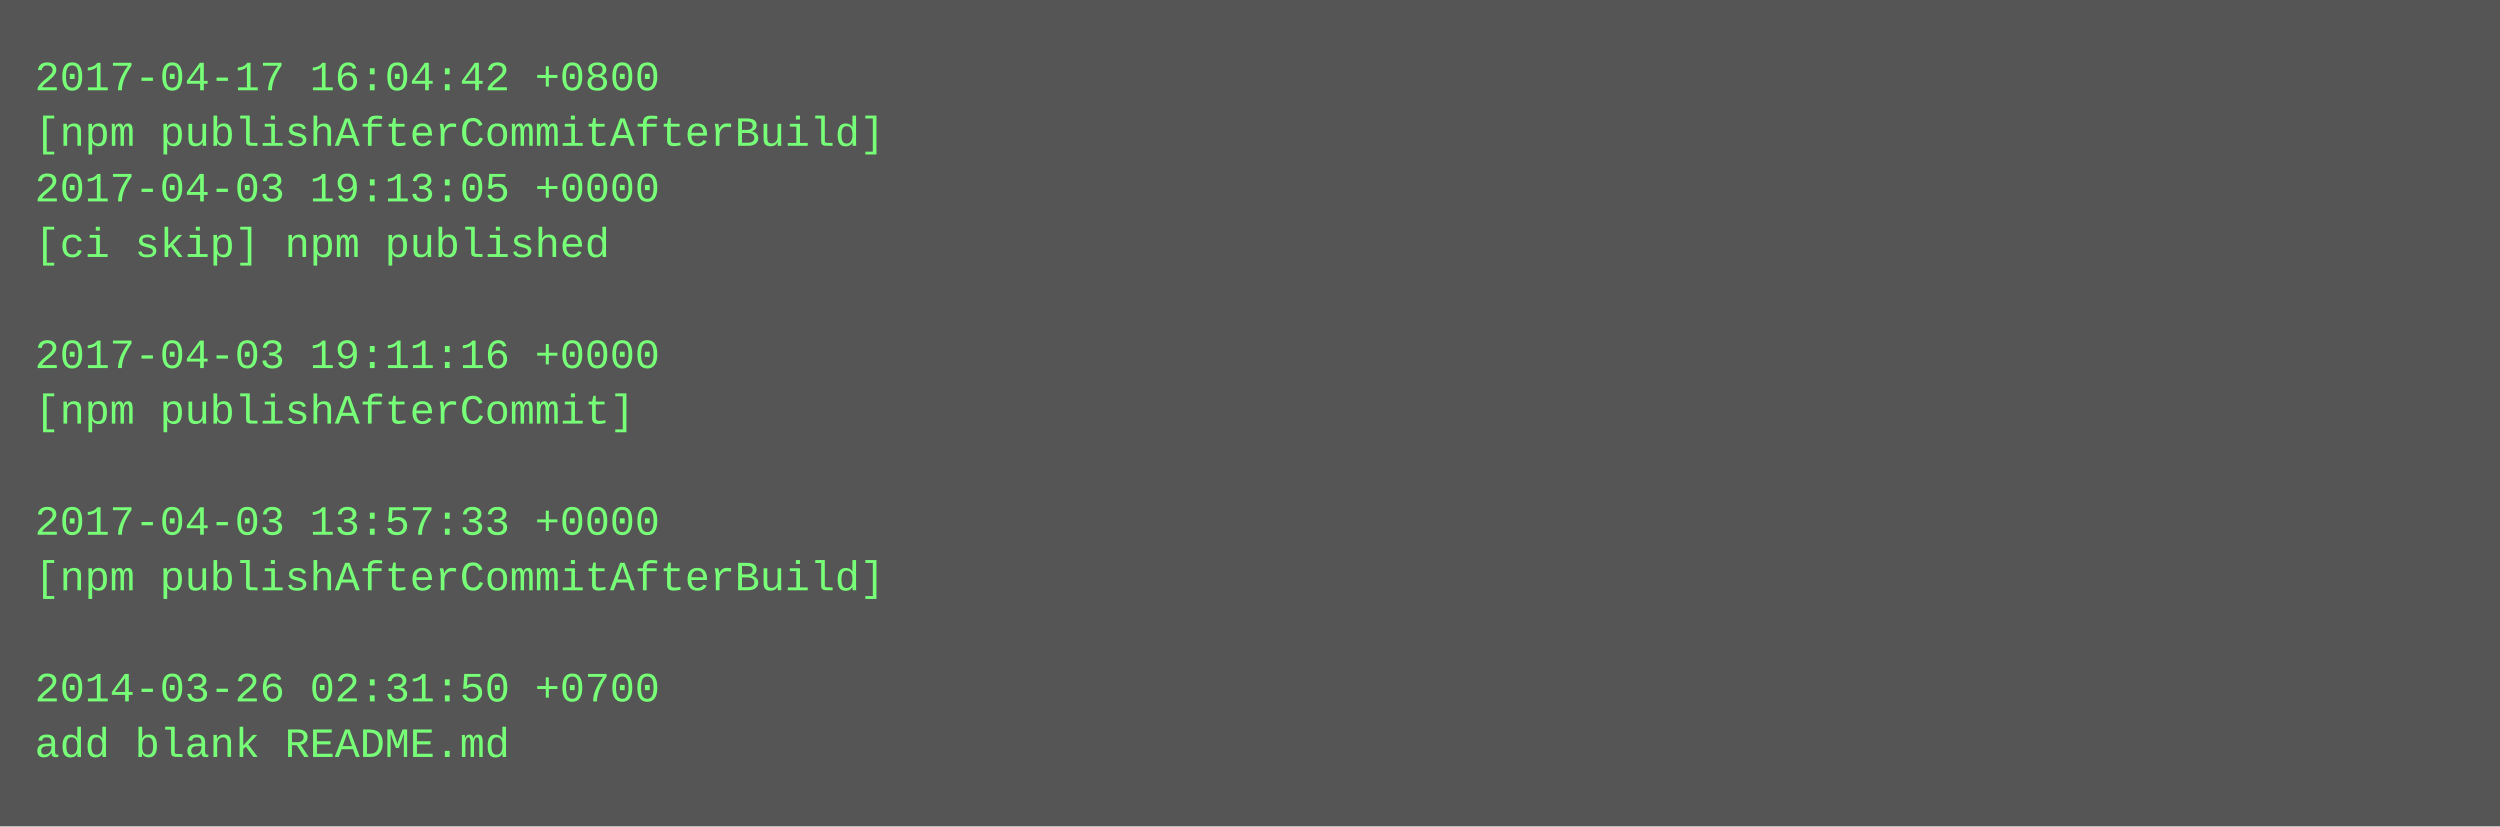
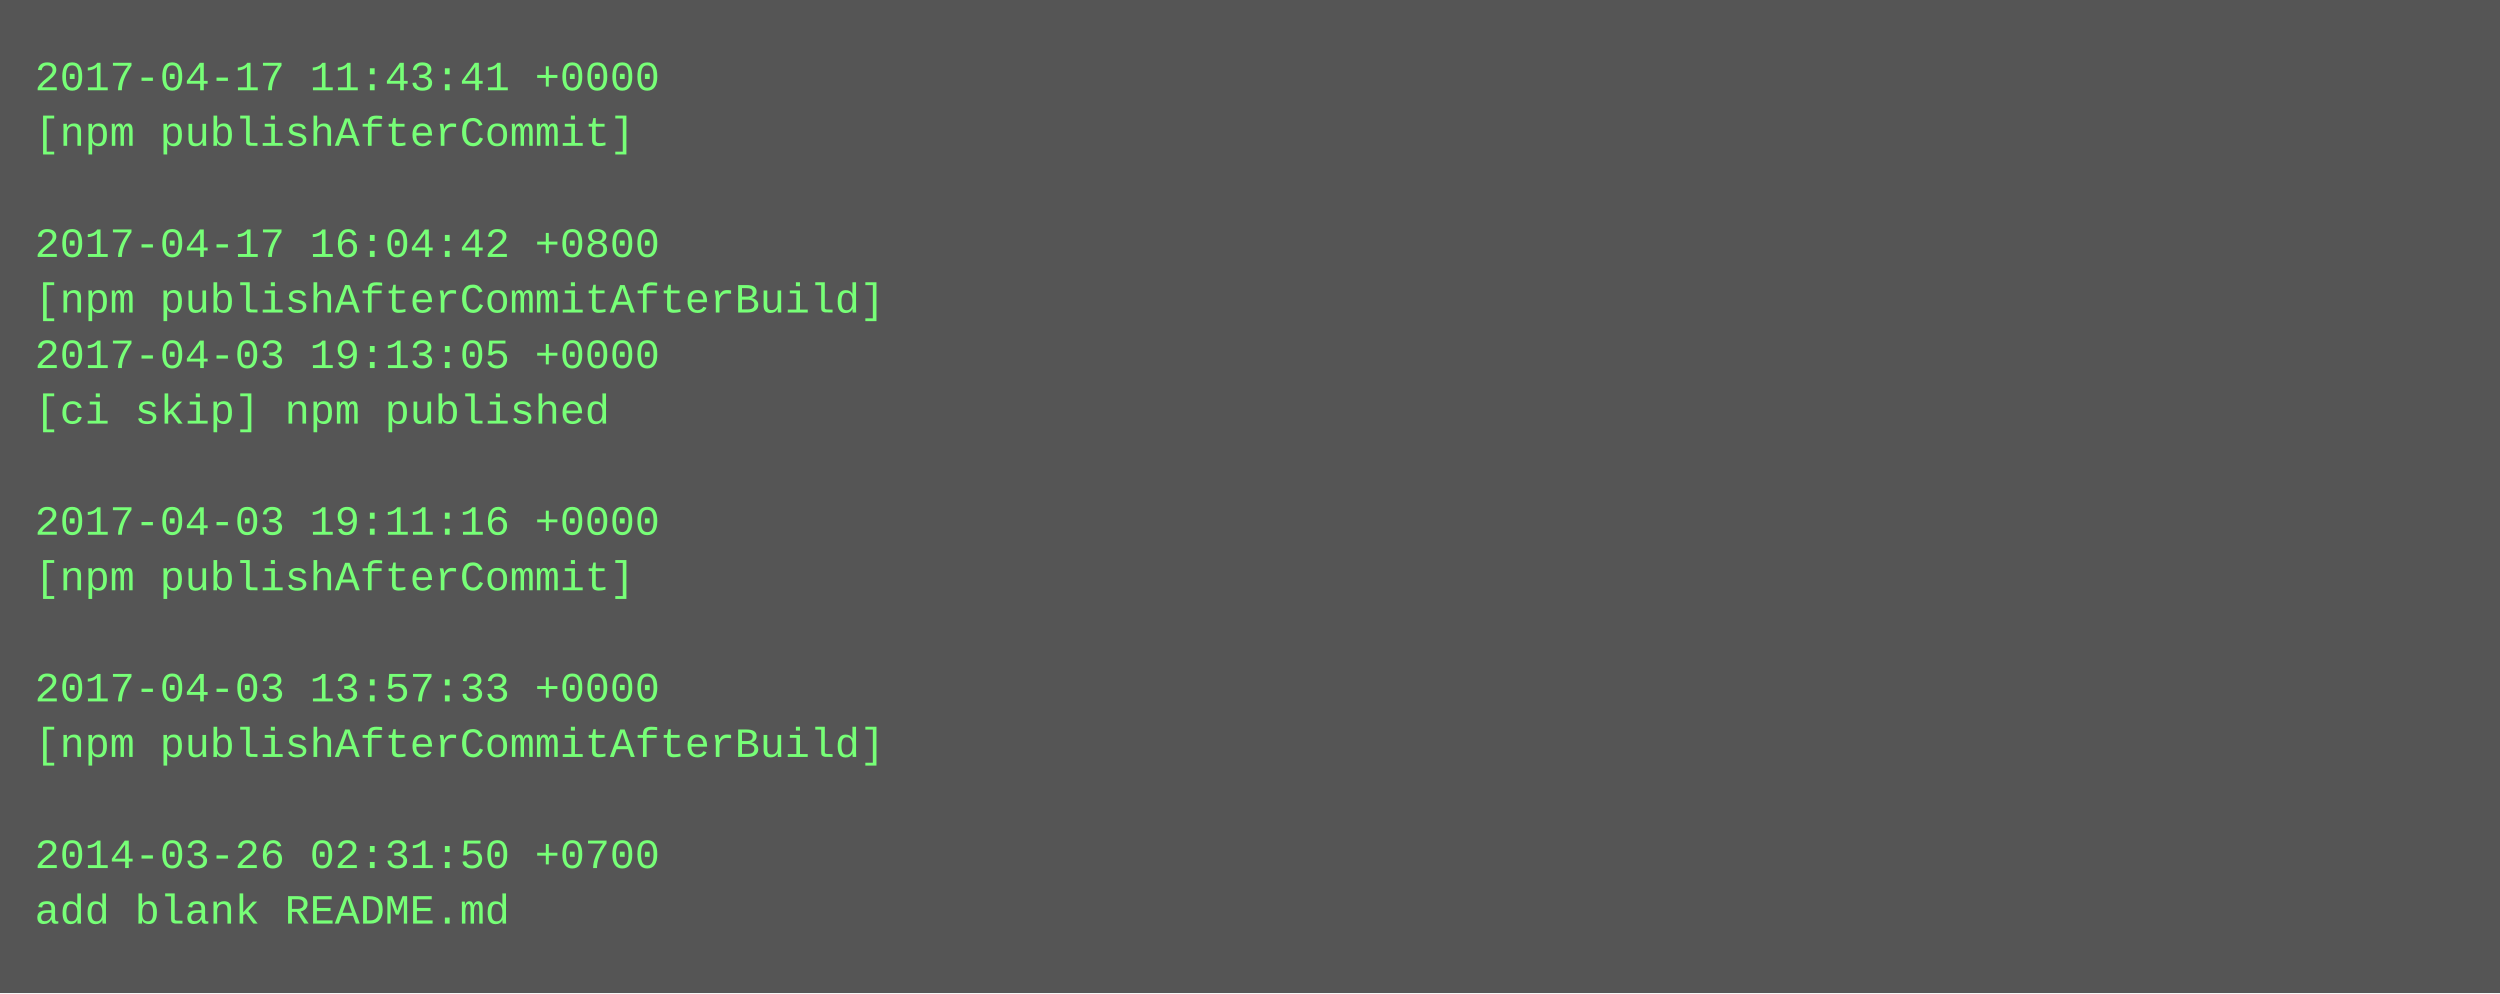
- <svg xmlns="http://www.w3.org/2000/svg" height="238" width="720">
-   <rect height="238" fill="#555" width="720" />
+ <svg xmlns="http://www.w3.org/2000/svg" height="286" width="720">
+   <rect height="286" fill="#555" width="720" />
  <text fill="#7f7" font-family="Courier New" font-size="12" xml:space="preserve">
-     <tspan x="10" y="26">2017-04-17 16:04:42 +0800</tspan>
-     <tspan x="10" y="42">[npm publishAfterCommitAfterBuild]</tspan>
-     <tspan x="10" y="58">2017-04-03 19:13:05 +0000</tspan>
-     <tspan x="10" y="74">[ci skip] npm published</tspan>
-     <tspan x="10" y="90" />
-     <tspan x="10" y="106">2017-04-03 19:11:16 +0000</tspan>
-     <tspan x="10" y="122">[npm publishAfterCommit]</tspan>
+     <tspan x="10" y="26">2017-04-17 11:43:41 +0000</tspan>
+     <tspan x="10" y="42">[npm publishAfterCommit]</tspan>
+     <tspan x="10" y="58" />
+     <tspan x="10" y="74">2017-04-17 16:04:42 +0800</tspan>
+     <tspan x="10" y="90">[npm publishAfterCommitAfterBuild]</tspan>
+     <tspan x="10" y="106">2017-04-03 19:13:05 +0000</tspan>
+     <tspan x="10" y="122">[ci skip] npm published</tspan>
    <tspan x="10" y="138" />
-     <tspan x="10" y="154">2017-04-03 13:57:33 +0000</tspan>
-     <tspan x="10" y="170">[npm publishAfterCommitAfterBuild]</tspan>
+     <tspan x="10" y="154">2017-04-03 19:11:16 +0000</tspan>
+     <tspan x="10" y="170">[npm publishAfterCommit]</tspan>
    <tspan x="10" y="186" />
-     <tspan x="10" y="202">2014-03-26 02:31:50 +0700</tspan>
-     <tspan x="10" y="218">add blank README.md</tspan>
+     <tspan x="10" y="202">2017-04-03 13:57:33 +0000</tspan>
+     <tspan x="10" y="218">[npm publishAfterCommitAfterBuild]</tspan>
+     <tspan x="10" y="234" />
+     <tspan x="10" y="250">2014-03-26 02:31:50 +0700</tspan>
+     <tspan x="10" y="266">add blank README.md</tspan>
  </text>
</svg>
